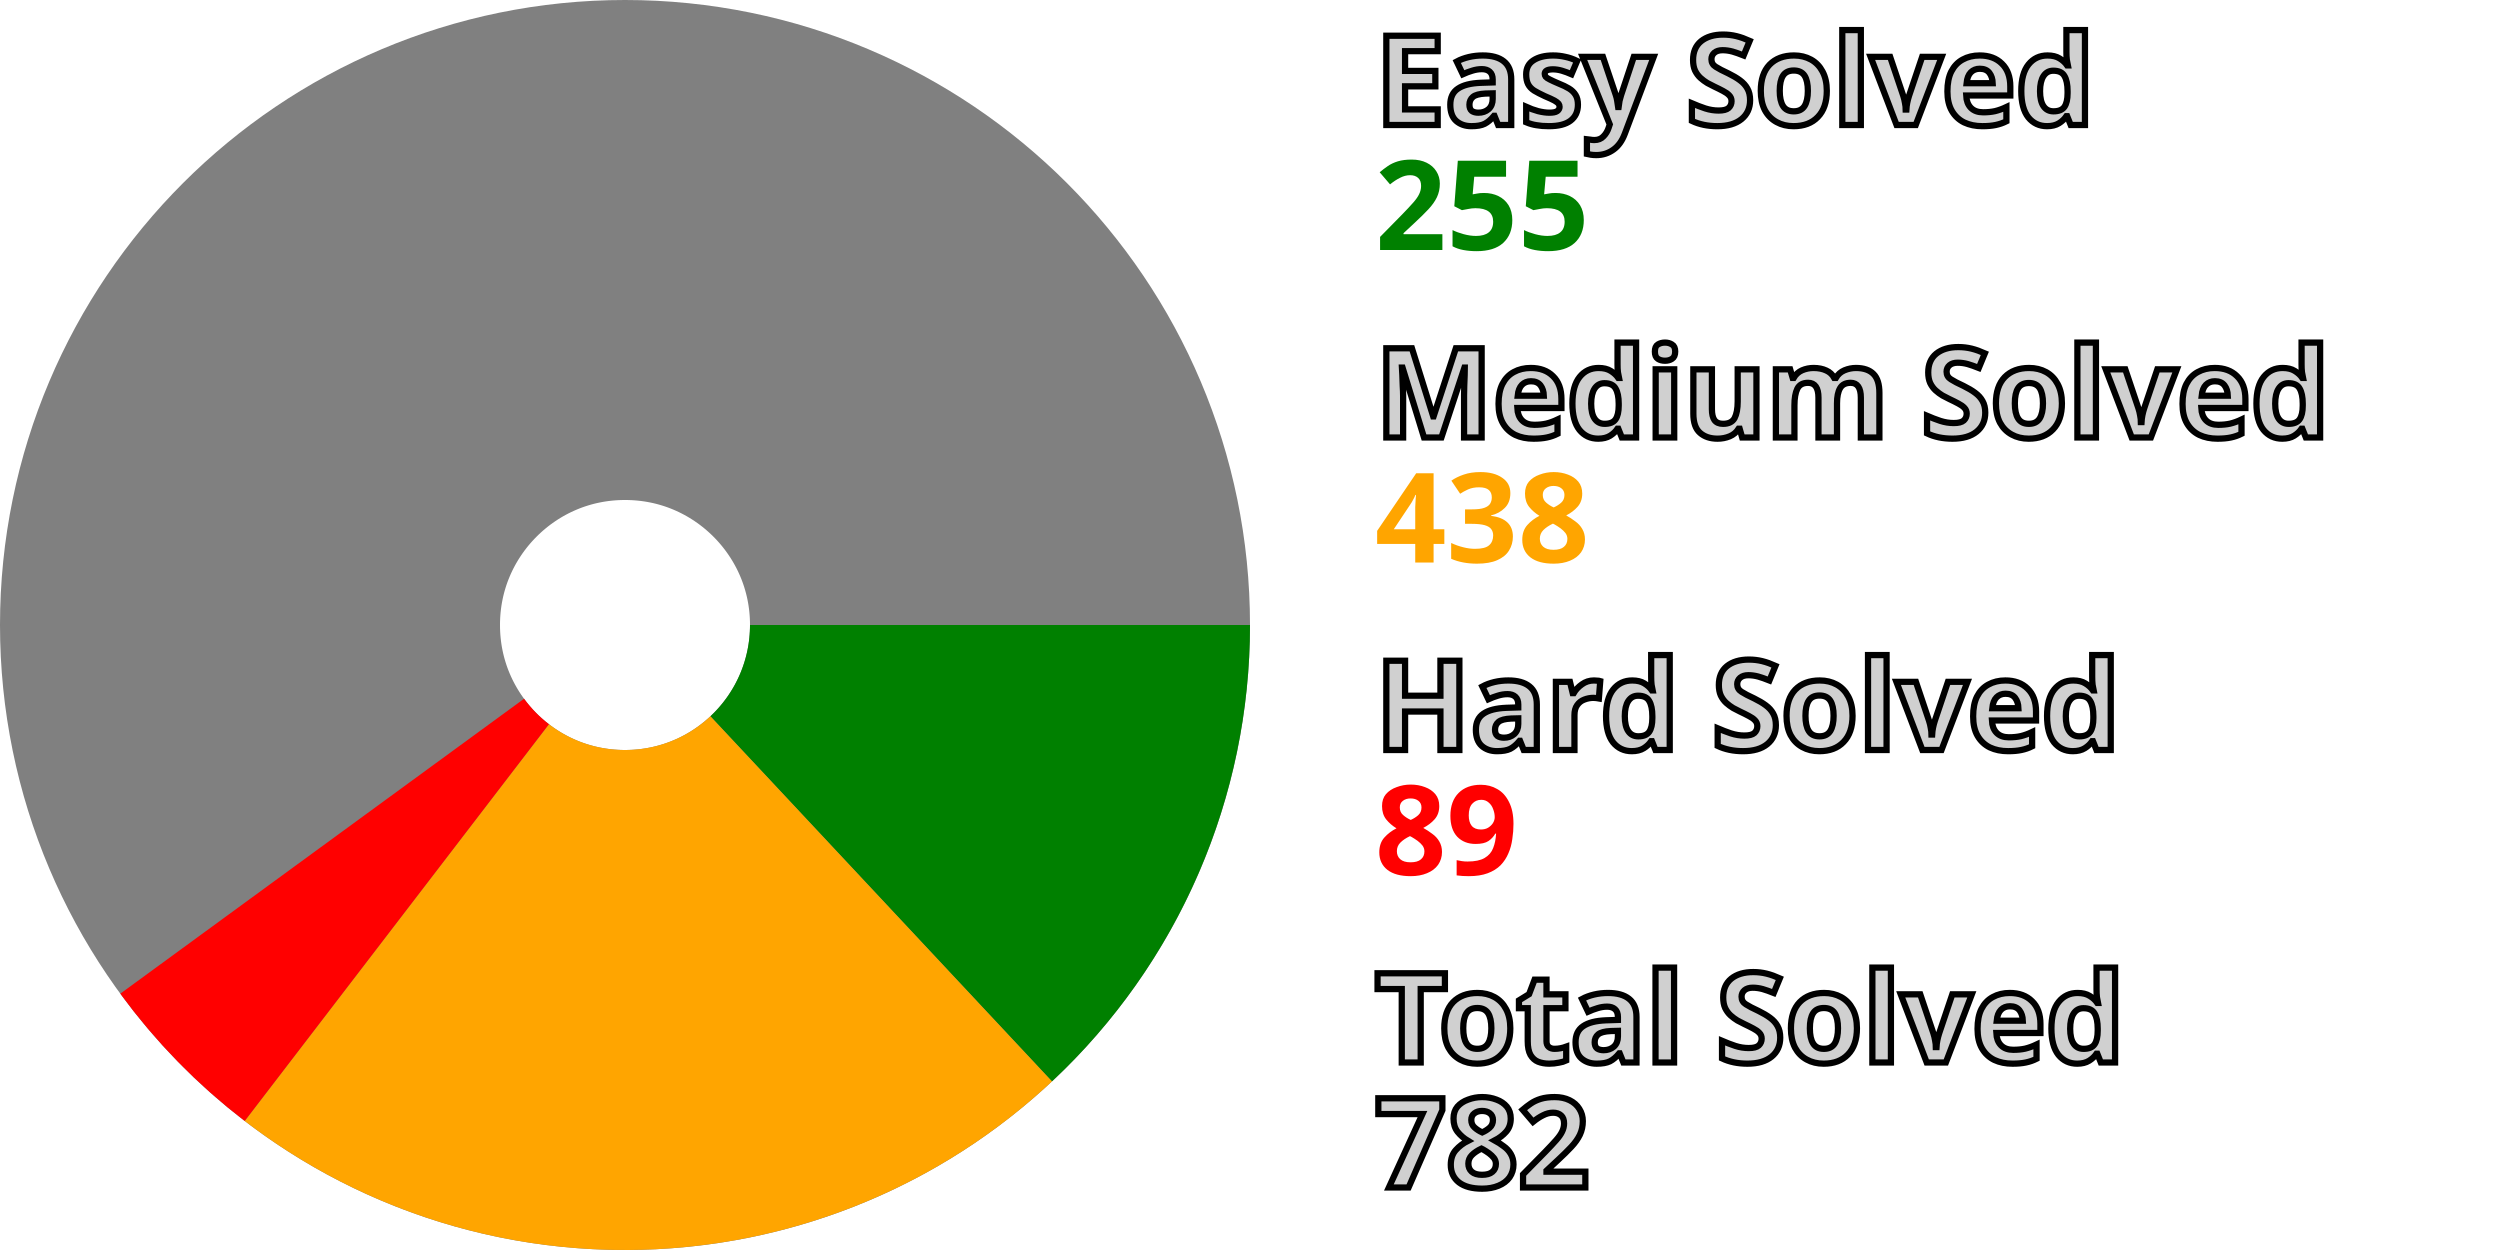
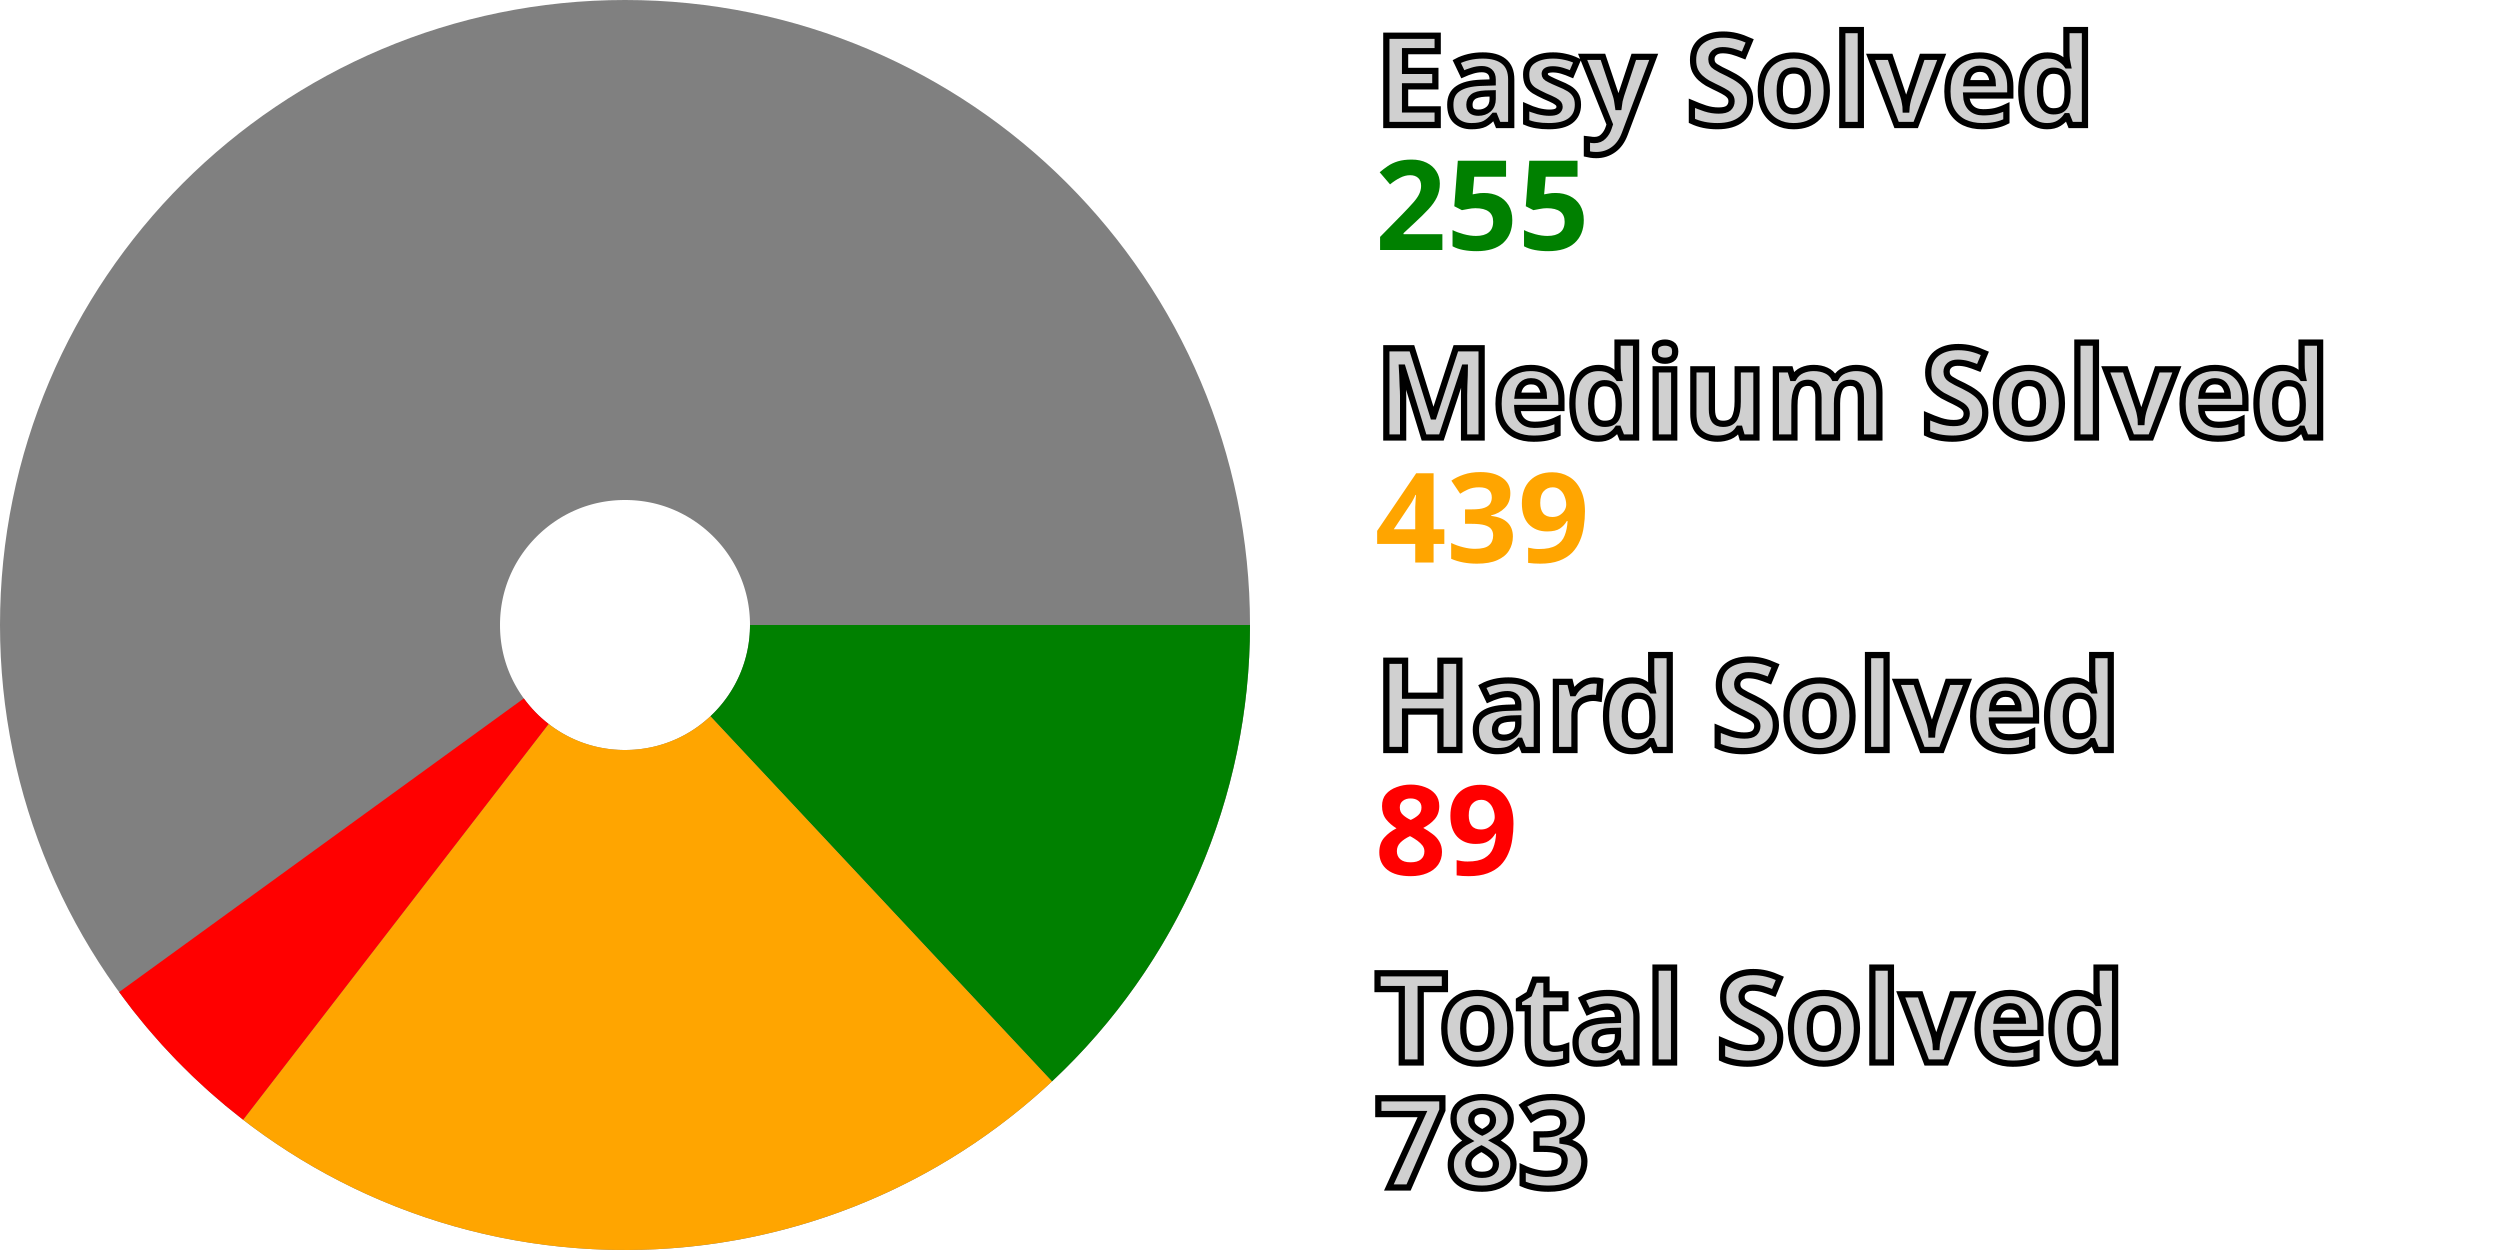
<svg xmlns="http://www.w3.org/2000/svg" width="200" height="100" viewBox="0 0 200 100" stroke-width="40" fill="none">
  <style>.small {font: bold 10px sans-serif; fill: #d0d0d0; stroke: black; stroke-width: 0.5px;}</style>
  <style>.esy {font: bold 10px sans-serif; fill: green;}</style>
  <style>.mdm {font: bold 10px sans-serif; fill: orange;}</style>
  <style>.hrd {font: bold 10px sans-serif; fill: red;}</style>
  <circle cx="50" cy="50" r="30.0" stroke="gray" />
  <path d="M80.0 50 A 30.0 30.0, 0, 0, 1, 70.495 71.908" stroke="green" />
-   <path d="M70.495 71.908 A 30.0 30.0, 0, 0, 1, 31.745 73.807" stroke="orange" />
-   <path d="M31.745 73.807 A 30.0 30.0, 0, 0, 1, 25.775 67.696" stroke="red" />
+   <path d="M70.495 71.908 A 30.0 30.0, 0, 0, 1, 31.669 73.748" stroke="orange" />
+   <path d="M31.669 73.748 A 30.0 30.0, 0, 0, 1, 25.718 67.618" stroke="red" />
  <text x="110.0" y="10.0" class="small">Easy Solved</text>
  <text x="110.0" y="20.0" class="esy">255</text>
  <text x="110.0" y="35.0" class="small">Medium Solved</text>
-   <text x="110.0" y="45.0" class="mdm">438</text>
+   <text x="110.0" y="45.0" class="mdm">439</text>
  <text x="110.0" y="60.0" class="small">Hard Solved</text>
  <text x="110.0" y="70.0" class="hrd">89</text>
  <text x="110.0" y="85.0" class="small">Total Solved</text>
-   <text x="110.0" y="95.0" class="small">782</text>
+   <text x="110.0" y="95.0" class="small">783</text>
</svg>
